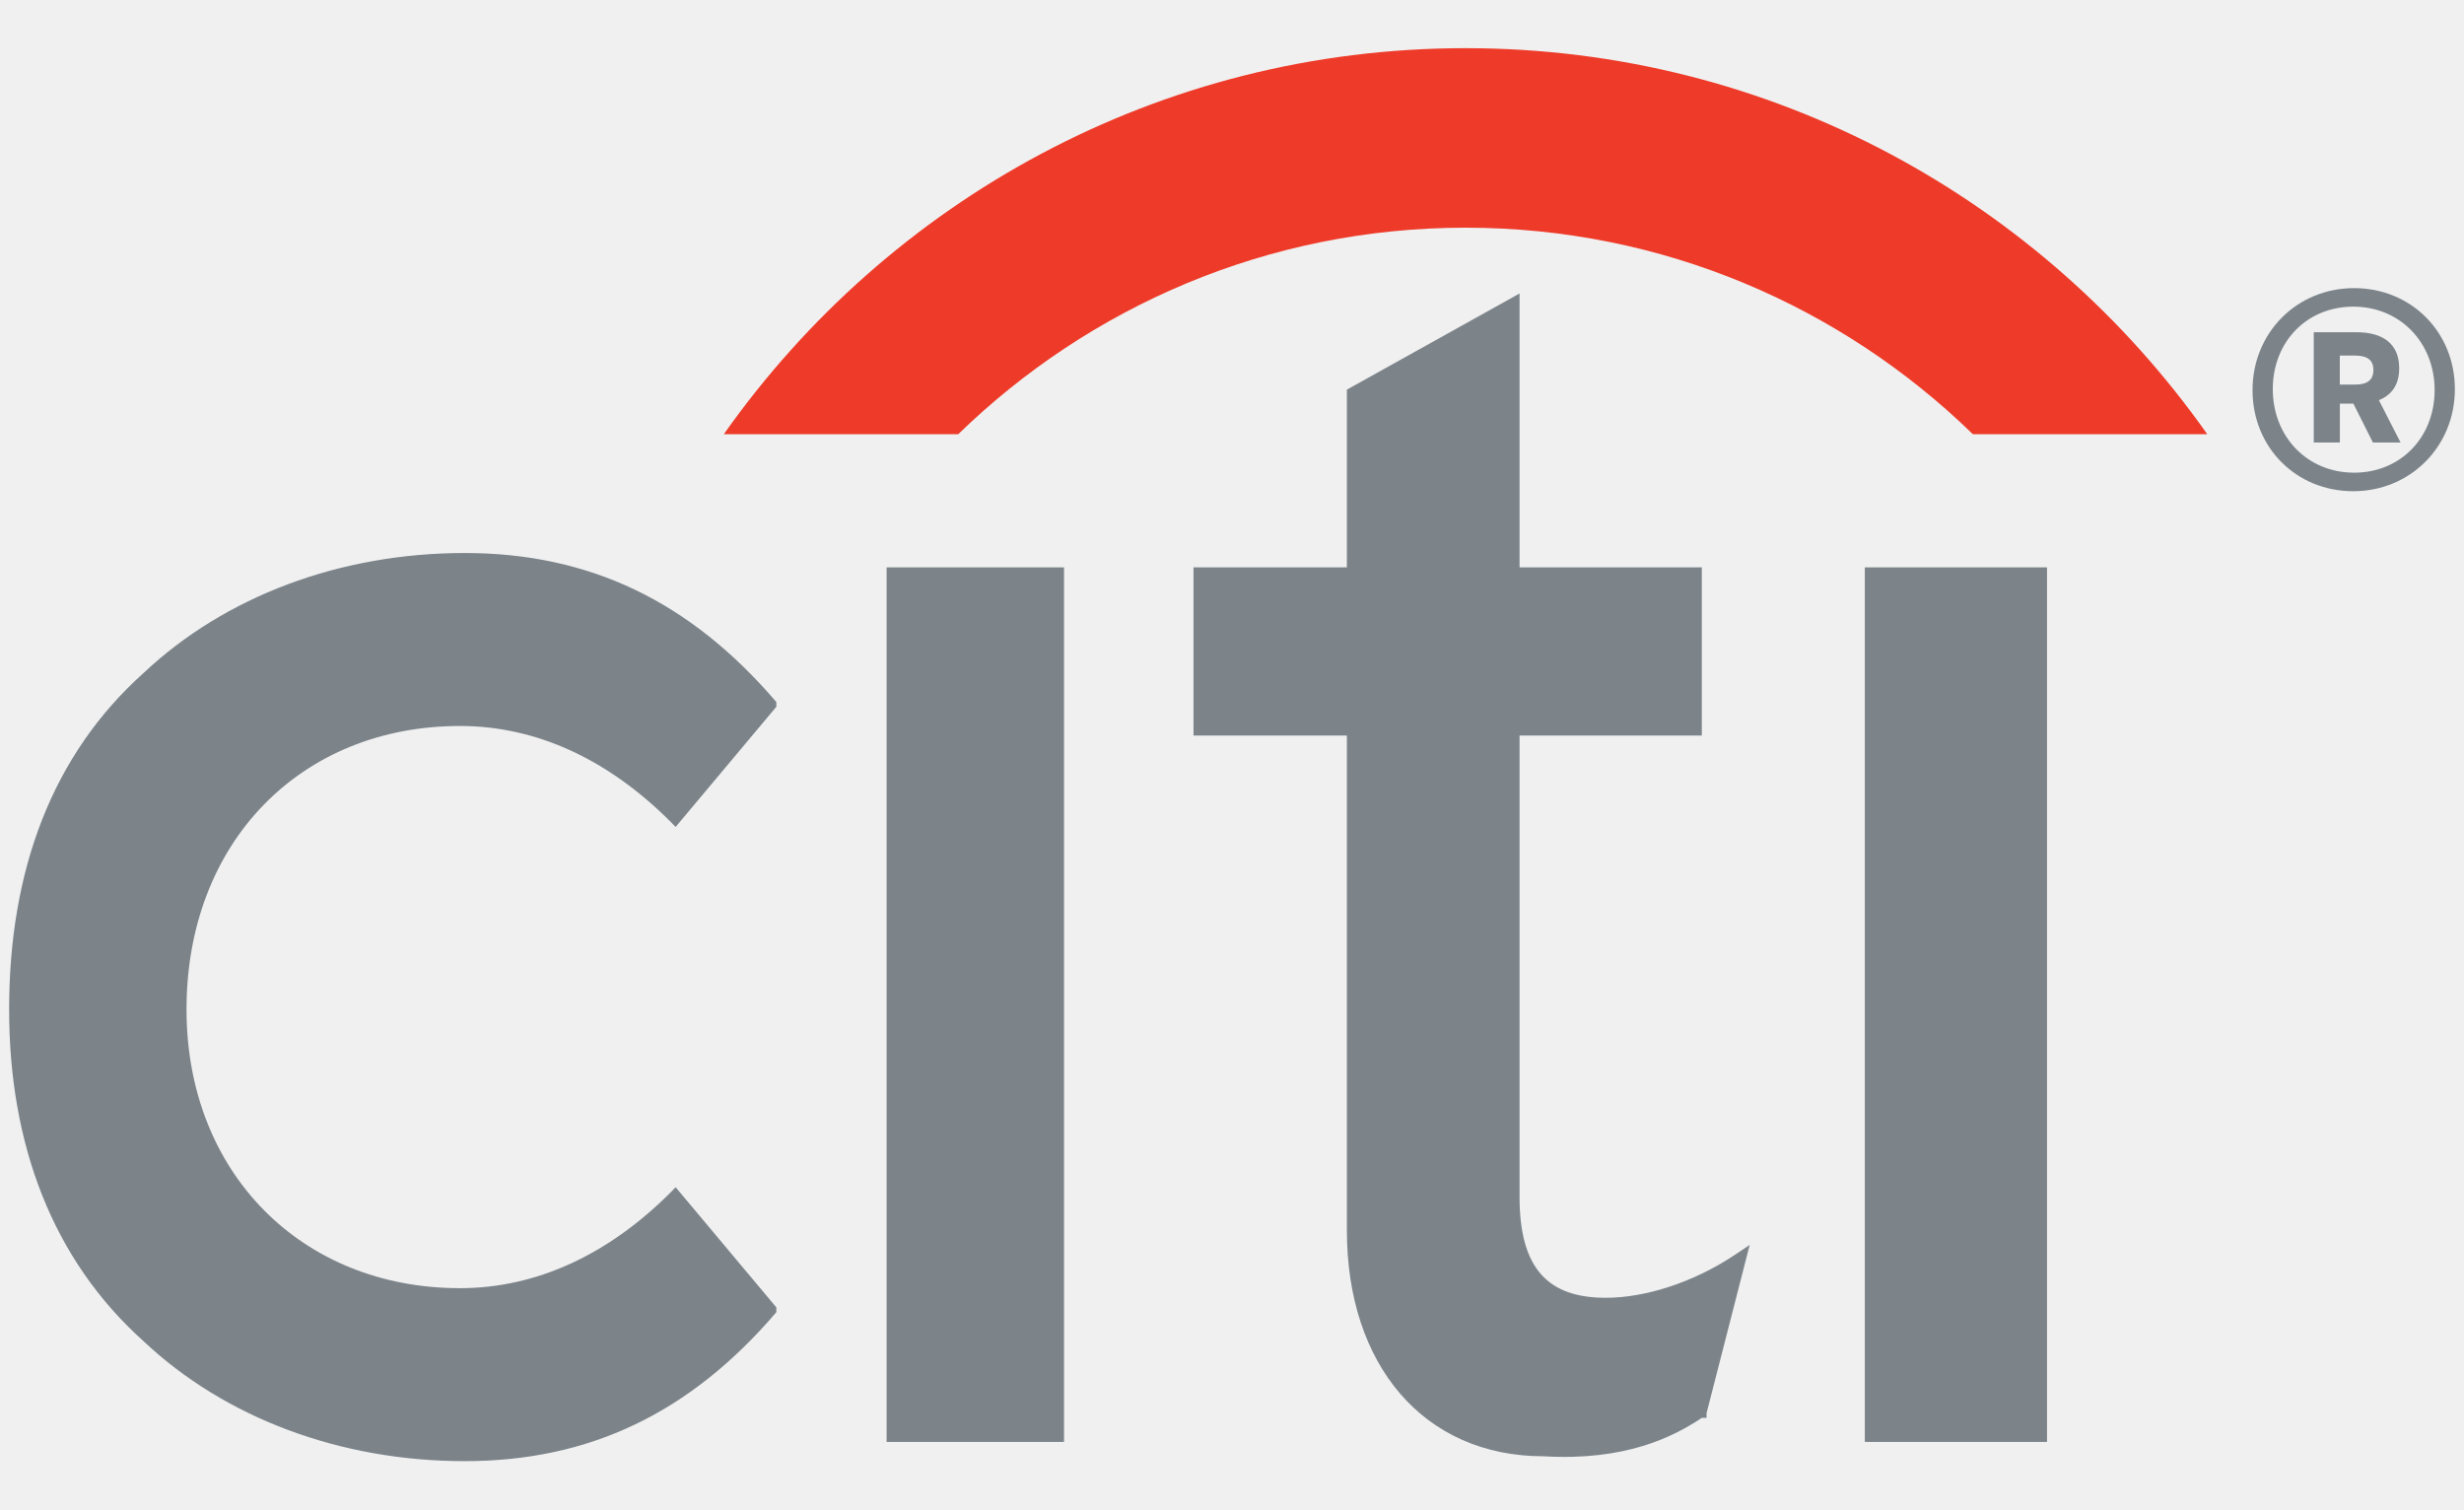
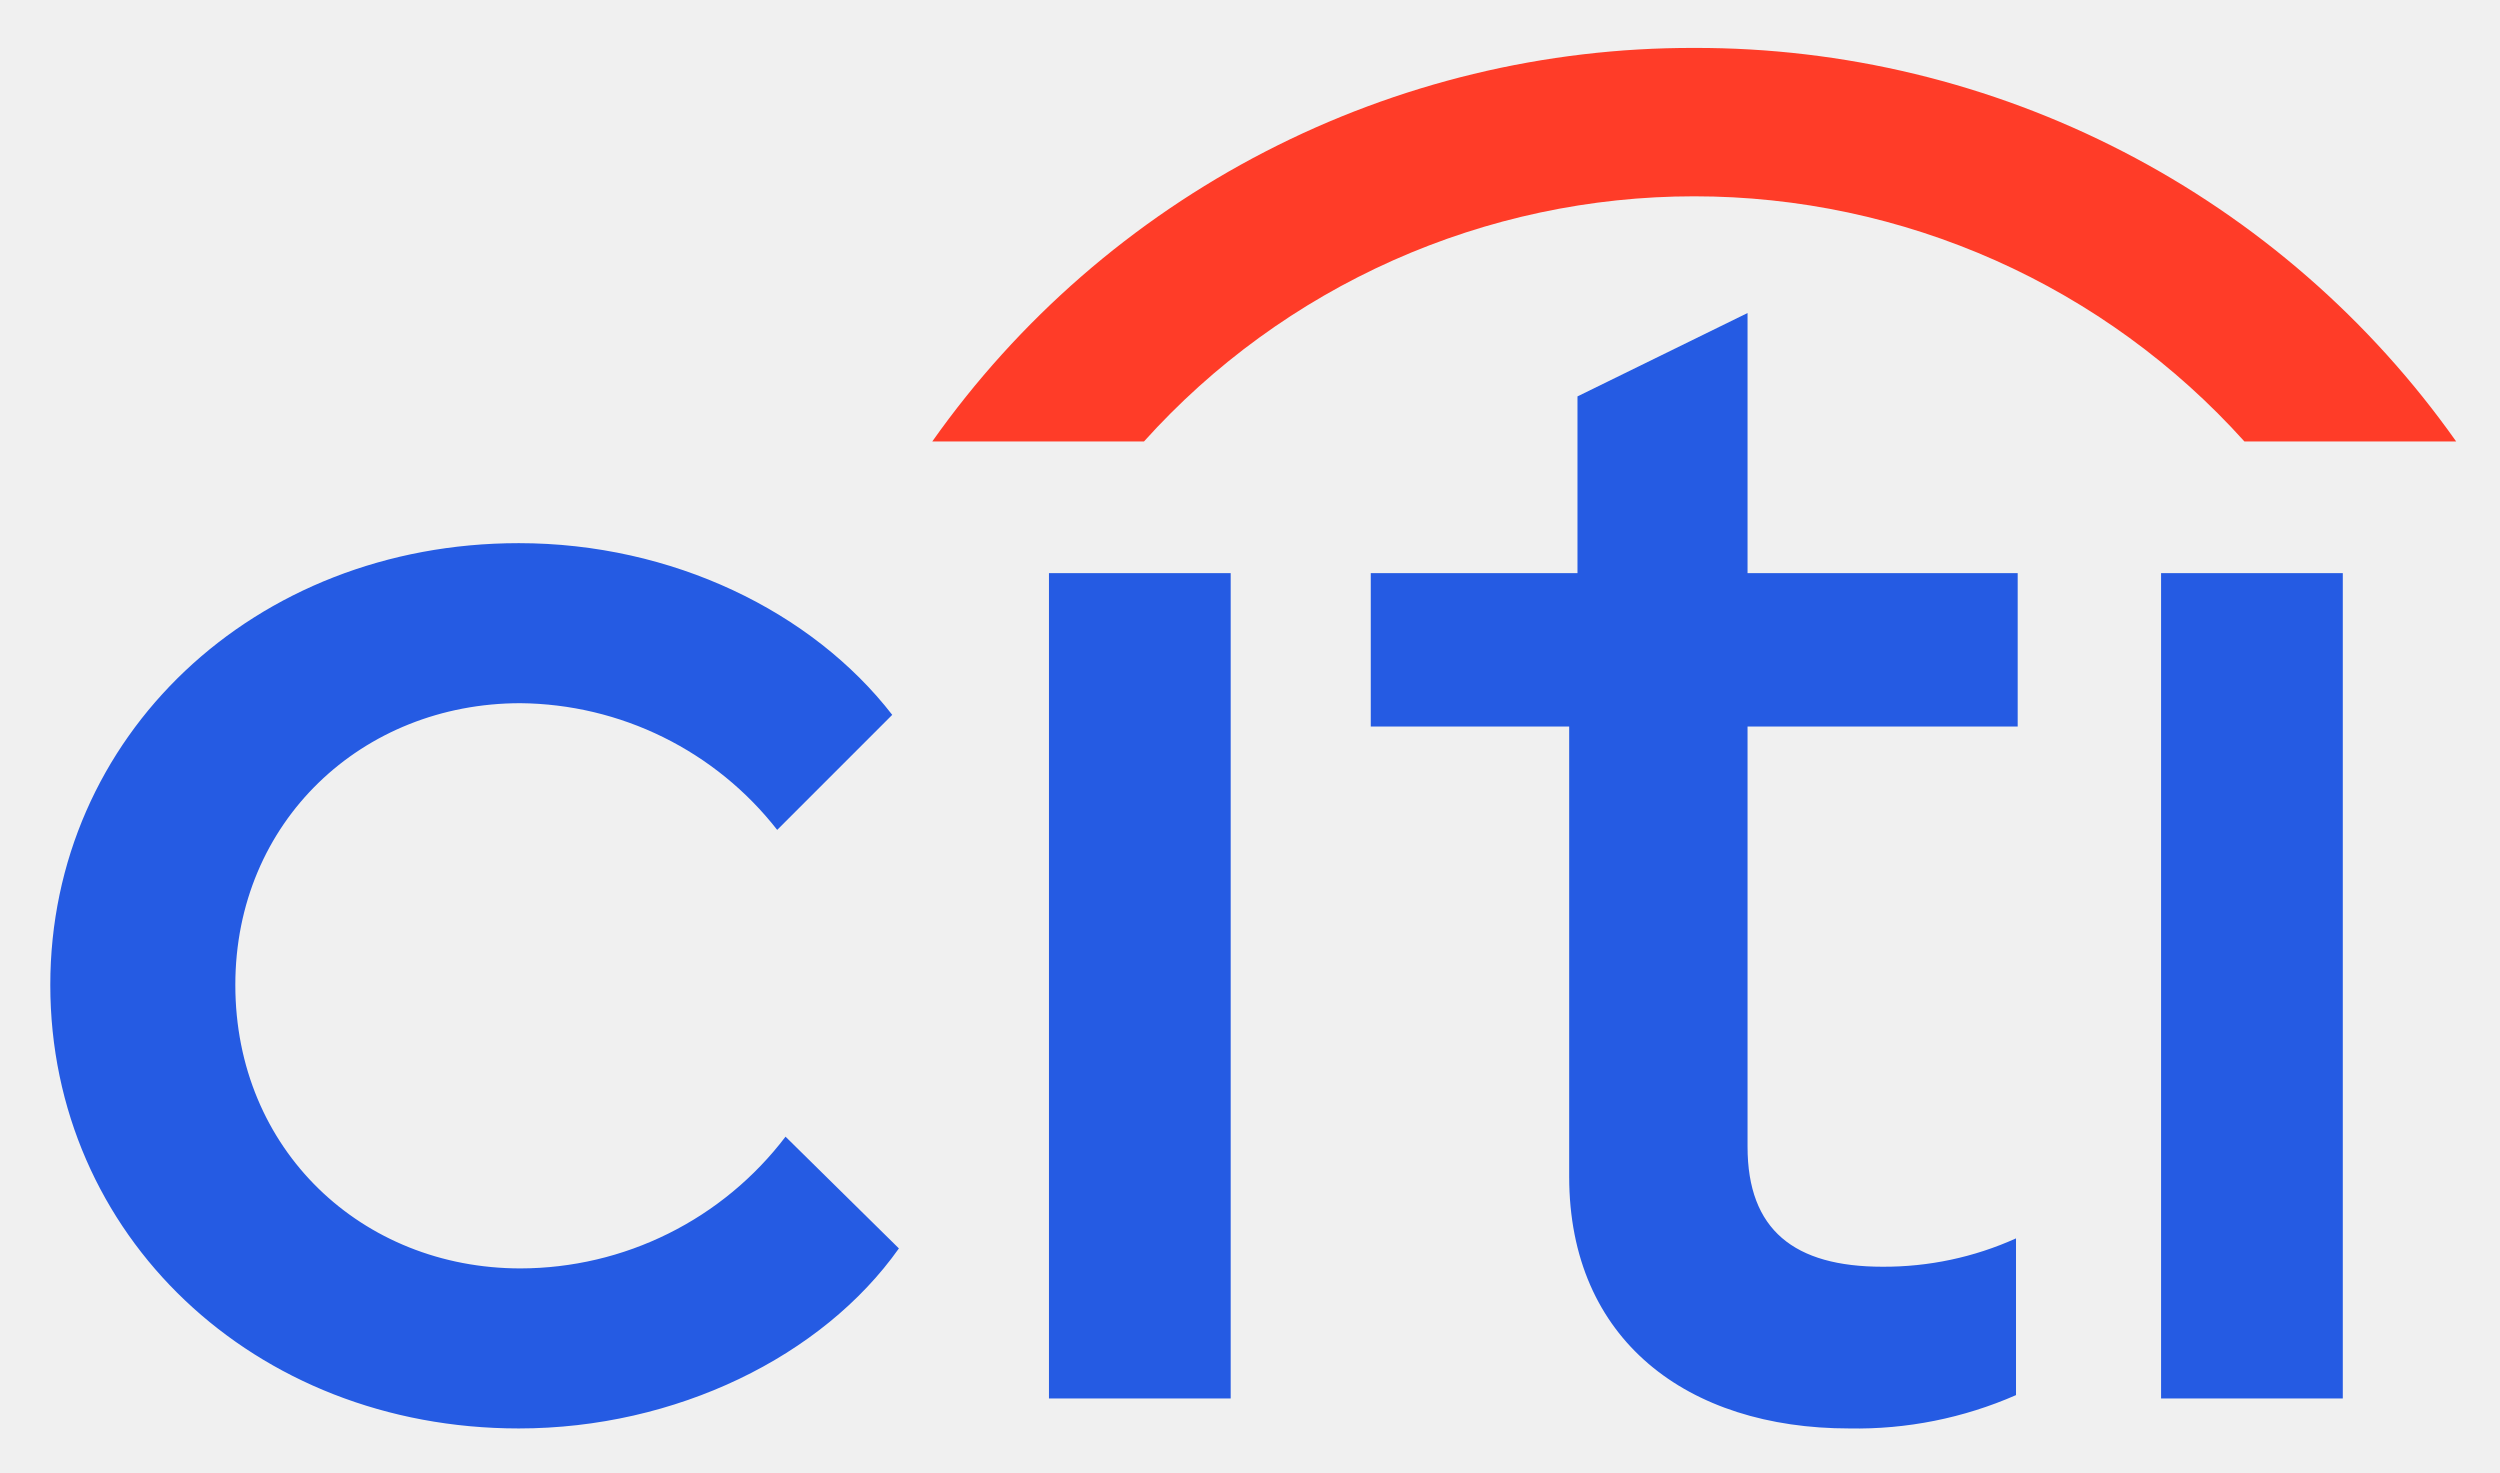
- <svg xmlns="http://www.w3.org/2000/svg" version="1.1" id="Layer_1" x="0px" y="0px" viewBox="0 0 400 245" style="enable-background:new 0 0 400 245;" xml:space="preserve">
-   <style type="text/css">
- 	.st0{fill:#E01B22;}
- 	.st1{fill:#4064AD;}
- 	.st2{fill:#E98300;}
- 	.st3{fill:#00549F;}
- 	.st4{fill-rule:evenodd;clip-rule:evenodd;}
- 	.st5{fill-rule:evenodd;clip-rule:evenodd;fill:#C9243A;}
- 	.st6{fill-rule:evenodd;clip-rule:evenodd;fill:#231F20;}
- 	.st7{fill-rule:evenodd;clip-rule:evenodd;fill:#7C848A;}
- 	.st8{fill:#EE3B29;}
- 	.st9{fill:#7C848A;}
- 	.st10{fill:#0F0F59;}
- 	.st11{fill:#F42A4D;}
- 	.st12{fill:#DA2128;}
- 	.st13{fill-rule:evenodd;clip-rule:evenodd;fill:#12ABDB;}
- 	.st14{fill-rule:evenodd;clip-rule:evenodd;fill:#0070AD;}
- 	.st15{fill:#929497;}
- 	.st16{fill:#231F20;}
- 	.st17{fill:#00ADEE;}
- 	.st18{fill:#2E3191;}
- 	.st19{fill:#EC1C24;}
- 	.st20{fill:#0082C9;}
- 	.st21{fill:#6D67AE;}
- 	.st22{fill:#2B62AD;}
- 	.st23{fill:#404041;}
- 	.st24{fill:#273B5B;}
- 	.st25{fill:#39B54A;}
- 	.st26{fill:#474749;}
- 	.st27{fill:#009245;}
- 	.st28{fill:#DDDDDD;}
- 	.st29{fill:#FFFFFF;}
- 	.st30{fill:url(#SVGID_1_);}
- 	.st31{fill:url(#SVGID_2_);}
- 	.st32{fill:url(#SVGID_3_);}
- 	.st33{fill:url(#SVGID_4_);}
- 	.st34{fill:url(#SVGID_5_);}
- 	.st35{fill:url(#SVGID_6_);}
- 	.st36{fill:url(#SVGID_7_);}
- 	.st37{fill:url(#SVGID_8_);}
- 	.st38{fill:url(#SVGID_9_);}
- 	.st39{fill:url(#SVGID_10_);}
- 	.st40{fill:url(#SVGID_11_);}
- 	.st41{fill:url(#SVGID_12_);}
- 	.st42{fill:url(#SVGID_13_);}
- 	.st43{fill:url(#SVGID_14_);}
- 	.st44{fill:url(#SVGID_15_);}
- 	.st45{fill:url(#SVGID_16_);}
- 	.st46{fill:url(#SVGID_17_);}
- 	.st47{fill:#59595C;}
- 	.st48{fill:#1D7DB9;}
- 	.st49{fill:#121110;}
- 	.st50{fill:#010101;}
- 	.st51{fill:#663795;}
- 	.st52{fill:#09324A;stroke:#1B75BB;stroke-width:0.698;stroke-miterlimit:10;}
- 	.st53{fill:#002432;stroke:#1B75BB;stroke-width:1.046;stroke-miterlimit:10;}
- 	.st54{fill-rule:evenodd;clip-rule:evenodd;fill:#E73836;}
- 	.st55{fill:#231916;}
- 	.st56{fill:#E73836;}
- 	.st57{fill:#8C9091;}
- 	.st58{fill-rule:evenodd;clip-rule:evenodd;fill:#365072;}
- 	.st59{fill:#365072;}
- 	.st60{fill:#0093D7;}
- 	.st61{clip-path:url(#SVGID_19_);fill:url(#SVGID_20_);}
- 	.st62{clip-path:url(#SVGID_22_);fill:url(#SVGID_23_);}
- 	.st63{clip-path:url(#SVGID_25_);fill:url(#SVGID_26_);}
- 	.st64{clip-path:url(#SVGID_28_);fill:url(#SVGID_29_);}
- 	.st65{clip-path:url(#SVGID_31_);fill:url(#SVGID_32_);}
- 	.st66{clip-path:url(#SVGID_34_);fill:url(#SVGID_35_);}
- 	.st67{clip-path:url(#SVGID_37_);fill:url(#SVGID_38_);}
- 	.st68{clip-path:url(#SVGID_40_);fill:url(#SVGID_41_);}
- 	.st69{clip-path:url(#SVGID_43_);fill:url(#SVGID_44_);}
- 	.st70{clip-path:url(#SVGID_68_);}
- 	.st71{clip-path:url(#SVGID_79_);}
- 	.st72{fill:#00A9E6;}
- 	.st73{fill:#4D4D4F;}
- 	.st74{fill:#898B8D;}
- 	.st75{fill:#04B3AC;}
- 	.st76{fill:#A4A2A0;}
- 	.st77{fill:#D0CFCE;}
- 	.st78{fill:#74777C;}
- 	.st79{fill:none;stroke:#ED3024;stroke-width:0.427;}
- 	.st80{fill:#A2A4A8;}
- 	.st81{fill:#3F7BA3;}
- 	.st82{enable-background:new    ;}
- 	.st83{fill:#E8B520;}
- 	.st84{fill:#D27D41;}
- 	.st85{fill:#0B74BB;}
- 	.st86{fill:#702784;}
- 	.st87{fill:#AD2E91;}
- 	.st88{fill:#ED3694;}
- 	.st89{fill:#004E9A;}
- 	.st90{clip-path:url(#SVGID_82_);fill:url(#SVGID_83_);}
- 	.st91{clip-path:url(#SVGID_85_);fill:url(#SVGID_86_);}
- 	.st92{clip-path:url(#SVGID_88_);fill:url(#SVGID_89_);}
- 	.st93{fill:#0898CC;}
- 	.st94{fill:#12284C;}
- 	.st95{fill-rule:evenodd;clip-rule:evenodd;fill:#84BE42;}
- 	.st96{fill-rule:evenodd;clip-rule:evenodd;fill:#C1C0C0;}
- 	.st97{clip-path:url(#SVGID_91_);fill:#84BE42;}
- 	.st98{fill:#0066A5;}
- 	.st99{fill:#F05A22;}
- 	.st100{clip-path:url(#SVGID_93_);}
- 	.st101{clip-path:url(#SVGID_95_);fill:#1D1D1B;}
- 	.st102{clip-path:url(#SVGID_97_);}
- 	.st103{clip-path:url(#SVGID_99_);fill:#1D1D1B;}
- 	.st104{clip-path:url(#SVGID_101_);}
- 	.st105{clip-path:url(#SVGID_103_);fill:#1D1D1B;}
- 	.st106{clip-path:url(#SVGID_105_);}
- 	.st107{clip-path:url(#SVGID_107_);fill:#1D1D1B;}
- 	.st108{clip-path:url(#SVGID_109_);}
- 	.st109{clip-path:url(#SVGID_111_);fill:#1D1D1B;}
- 	.st110{clip-path:url(#SVGID_113_);}
- 	.st111{clip-path:url(#SVGID_115_);fill:#1D1D1B;}
- 	.st112{clip-path:url(#SVGID_117_);}
- 	.st113{clip-path:url(#SVGID_119_);fill:#1D9DD9;}
- 	.st114{clip-path:url(#SVGID_121_);}
- 	.st115{clip-path:url(#SVGID_123_);fill:#1D1D1B;}
- 	.st116{clip-path:url(#SVGID_125_);}
- 	.st117{clip-path:url(#SVGID_127_);fill:#1D9DD9;}
- 	.st118{clip-path:url(#SVGID_129_);}
- 	.st119{clip-path:url(#SVGID_131_);fill:#1D1D1B;}
- 	.st120{clip-path:url(#SVGID_133_);}
- 	.st121{clip-path:url(#SVGID_135_);fill:#1D9DD9;}
- 	.st122{clip-path:url(#SVGID_137_);}
- 	.st123{clip-path:url(#SVGID_139_);fill:#1D1D1B;}
- 	.st124{clip-path:url(#SVGID_141_);}
- 	.st125{clip-path:url(#SVGID_143_);fill:#1D9DD9;}
- 	.st126{clip-path:url(#SVGID_145_);}
- 	.st127{clip-path:url(#SVGID_147_);fill:#1D1D1B;}
- 	.st128{fill:#D44432;}
- 	.st129{fill:#272525;}
- 	.st130{fill:url(#SVGID_148_);}
- 	.st131{fill:url(#SVGID_149_);}
- 	.st132{fill:url(#SVGID_150_);}
- 	.st133{fill:#002B54;}
- 	.st134{fill:#B2B1B1;}
- 	.st135{fill:#E1134F;}
- 	.st136{fill:#454547;}
- 	.st137{fill:#00B4D0;}
- 	.st138{fill:#4564A7;}
- 	.st139{fill:#0088EE;}
- 	.st140{fill:#026FC2;}
- 	.st141{fill:#009FEE;}
- 	.st142{fill:#00BEEE;}
- 	.st143{fill:#00AFEE;}
- 	.st144{fill-rule:evenodd;clip-rule:evenodd;fill:#224099;}
- 	.st145{clip-path:url(#SVGID_152_);}
- 	.st146{clip-path:url(#SVGID_156_);}
- 	.st147{fill:#203260;}
- 	.st148{fill-rule:evenodd;clip-rule:evenodd;fill:#989A9D;}
- 	.st149{fill-rule:evenodd;clip-rule:evenodd;fill:#DF068C;}
- 	.st150{fill:#2E3437;}
- 	.st151{fill:#989FA4;}
- 	.st152{fill:#E1DE22;}
- 	.st153{fill-rule:evenodd;clip-rule:evenodd;fill:#86171D;}
- 	.st154{fill-rule:evenodd;clip-rule:evenodd;fill:#FFFFFF;}
- 	.st155{fill:none;stroke:#86171D;stroke-width:6.135;stroke-miterlimit:10;}
- 	.st156{fill:#1F1F1F;}
- 	.st157{fill:#009590;}
- 	.st158{fill:#ED1651;}
- </style>
-   <g>
-     <g>
-       <path class="st7" d="M109.68,192.72l-0.77,0.8c-10.12,10.13-21.8,15.59-34.25,15.59c-25.69,0-44.38-18.73-44.38-45.24    c0-27.3,18.69-46.02,44.38-46.02c12.45,0,24.13,5.45,34.25,15.6l0.77,0.79l16.35-19.51v-0.77    c-14.01-16.37-30.36-24.19-50.59-24.19c-20.24,0-38.93,7.03-52.16,19.5c-14.79,13.26-21.8,31.98-21.8,54.6    c0,21.84,7.01,40.56,21.8,53.83c13.23,12.47,31.92,19.49,52.16,19.49c20.23,0,36.58-7.79,50.59-24.18v-0.78L109.68,192.72z" />
-       <rect x="143.93" y="92.1" class="st7" width="28.8" height="141.97" />
-       <path class="st7" d="M281.71,203.65c-7,4.67-14.8,7.02-21.02,7.02c-9.34,0-14.01-4.68-14.01-16.37V119.4h29.59V92.1h-29.59V47.64    l-28.03,15.61V92.1h-24.9v27.3h24.9v80.35c0,21.83,12.47,36.65,31.93,36.65c13.22,0.78,21.02-3.11,25.69-6.24h0.77v-0.77l7-27.3    L281.71,203.65z" />
-       <rect x="302.73" y="92.1" class="st7" width="29.58" height="141.97" />
-       <path class="st8" d="M237.91,36.96c32.03,0,61.06,12.8,82.36,33.52h38.05C331.63,32.62,287.71,7.82,237.91,7.82    c-49.78,0-93.71,24.8-120.41,62.67h38.05C176.86,49.77,205.88,36.96,237.91,36.96" />
-       <path class="st9" d="M365.67,63.33c0-9.31,7.19-16.56,16.49-16.56c9.25,0,16.36,7.12,16.36,16.4c0,9.31-7.24,16.57-16.49,16.57    C372.73,79.74,365.67,72.62,365.67,63.33 M395.23,63.33c0-7.72-5.62-13.55-13.2-13.55c-7.55,0-13.07,5.7-13.07,13.39    c0,7.73,5.61,13.56,13.2,13.56C389.69,76.73,395.23,71.02,395.23,63.33 M375.6,53.93h6.94c4.33,0,6.94,1.9,6.94,5.84    c0,2.83-1.33,4.38-3.29,5.2l3.51,6.86h-4.49l-3.17-6.31h-2.19v6.31h-4.24V53.93z M382.28,62.43c2.02,0,3.01-0.72,3.01-2.39    c0-1.59-0.99-2.32-3.01-2.32h-2.44v4.71H382.28z" />
-     </g>
+ <svg xmlns="http://www.w3.org/2000/svg" role="img" viewBox="15.38 27.38 58.11 34.23">
+   <g clip-path="url(#clip0_383_492)">
+     <path fill="#255BE3" d="M16.549 50.274C16.549 44.5 21.276 40.005 27.438 40.005 31.004 40.005 34.259 41.593 36.119 43.996L33.445 46.67C32.736 45.762 31.831 45.026 30.798 44.516 29.765 44.006 28.629 43.736 27.477 43.725 23.796 43.725 20.85 46.477 20.85 50.274 20.85 54.111 23.796 56.863 27.477 56.863 28.671 56.861 29.848 56.584 30.916 56.053 31.985 55.522 32.917 54.751 33.639 53.801L36.274 56.398C34.492 58.917 31.081 60.583 27.438 60.583 21.276 60.583 16.549 56.087 16.549 50.274zM39.762 40.702H43.986V59.886H39.762V40.702zM51.854 54.731V44.267H47.242V40.702H52.047V36.594L56 34.656V40.702H62.279V44.267H56V54.034C56 55.971 57.086 56.824 59.139 56.824 60.208 56.829 61.266 56.605 62.24 56.165V59.808C61.019 60.343 59.697 60.608 58.364 60.583 54.605 60.583 51.854 58.529 51.854 54.731zM65.612 40.702H69.836V59.886H65.612V40.702z" />
+     <path fill="#FF3C28" d="M54.76 28.494C58.23 28.486 61.65 29.313 64.732 30.905C67.815 32.497 70.469 34.807 72.471 37.641H67.549C65.936 35.847 63.964 34.414 61.761 33.432C59.557 32.451 57.172 31.943 54.76 31.943C52.348 31.943 49.963 32.451 47.76 33.432C45.557 34.414 43.584 35.847 41.971 37.641H37.05C39.051 34.807 41.706 32.497 44.788 30.905C47.871 29.313 51.291 28.486 54.76 28.494Z" />
  </g>
+   <defs>
+     <clipPath id="clip0_383_492">
+       <path fill="#fff" d="M0 0H56V32.36H0z" transform="translate(16.5 28.32)" />
+     </clipPath>
+   </defs>
</svg>
